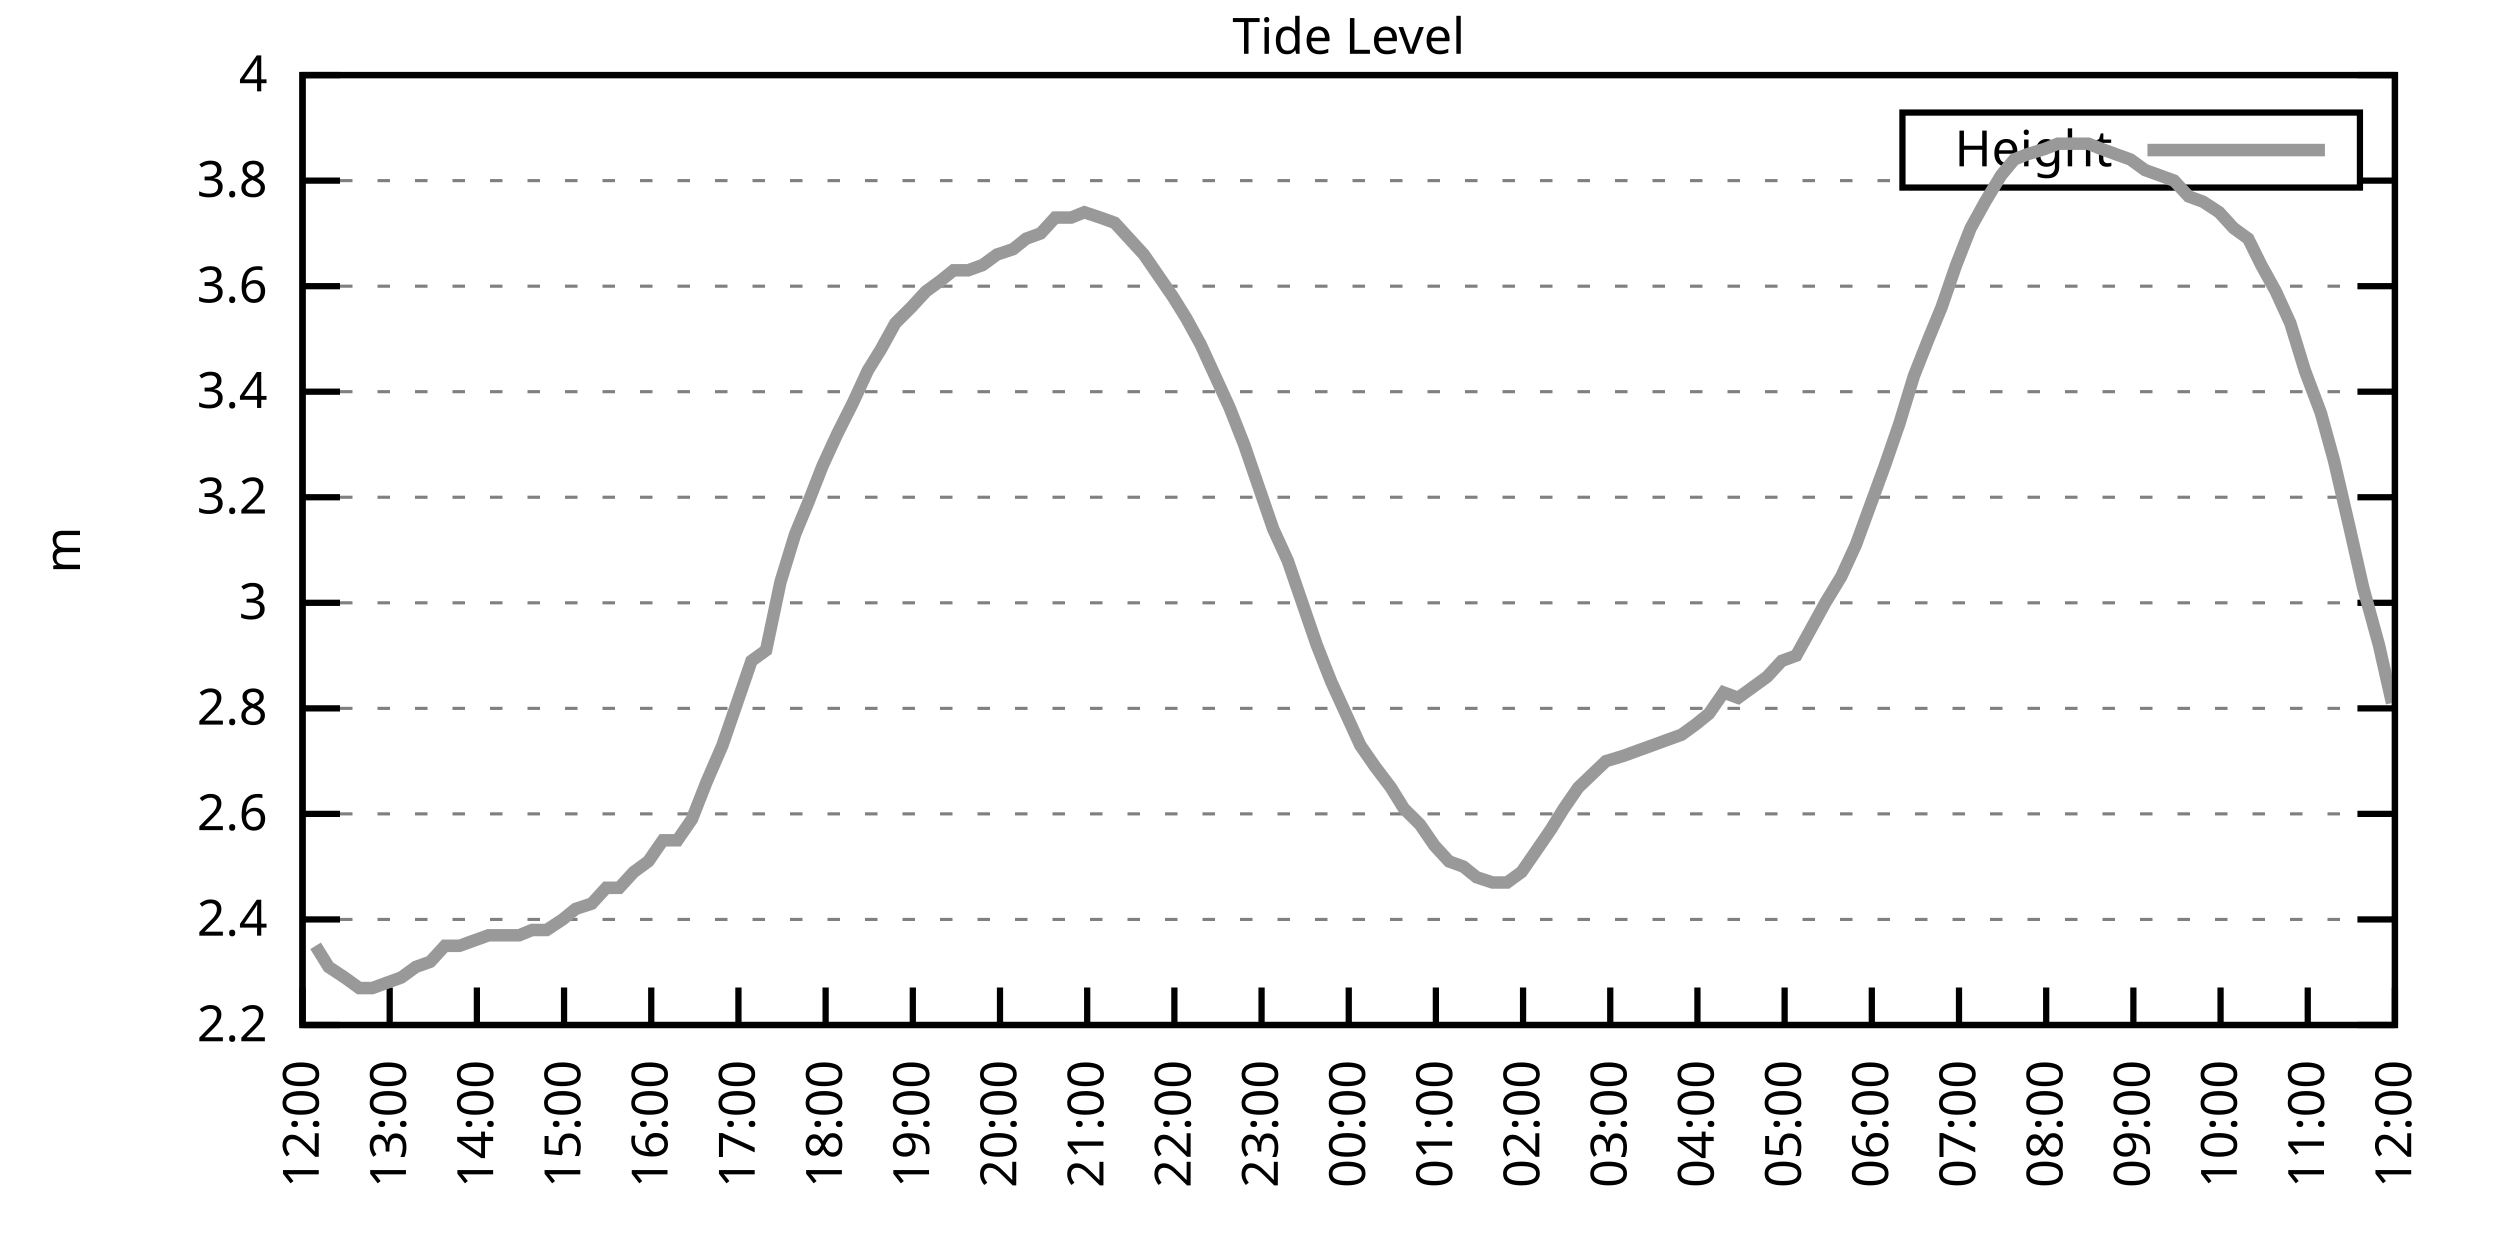
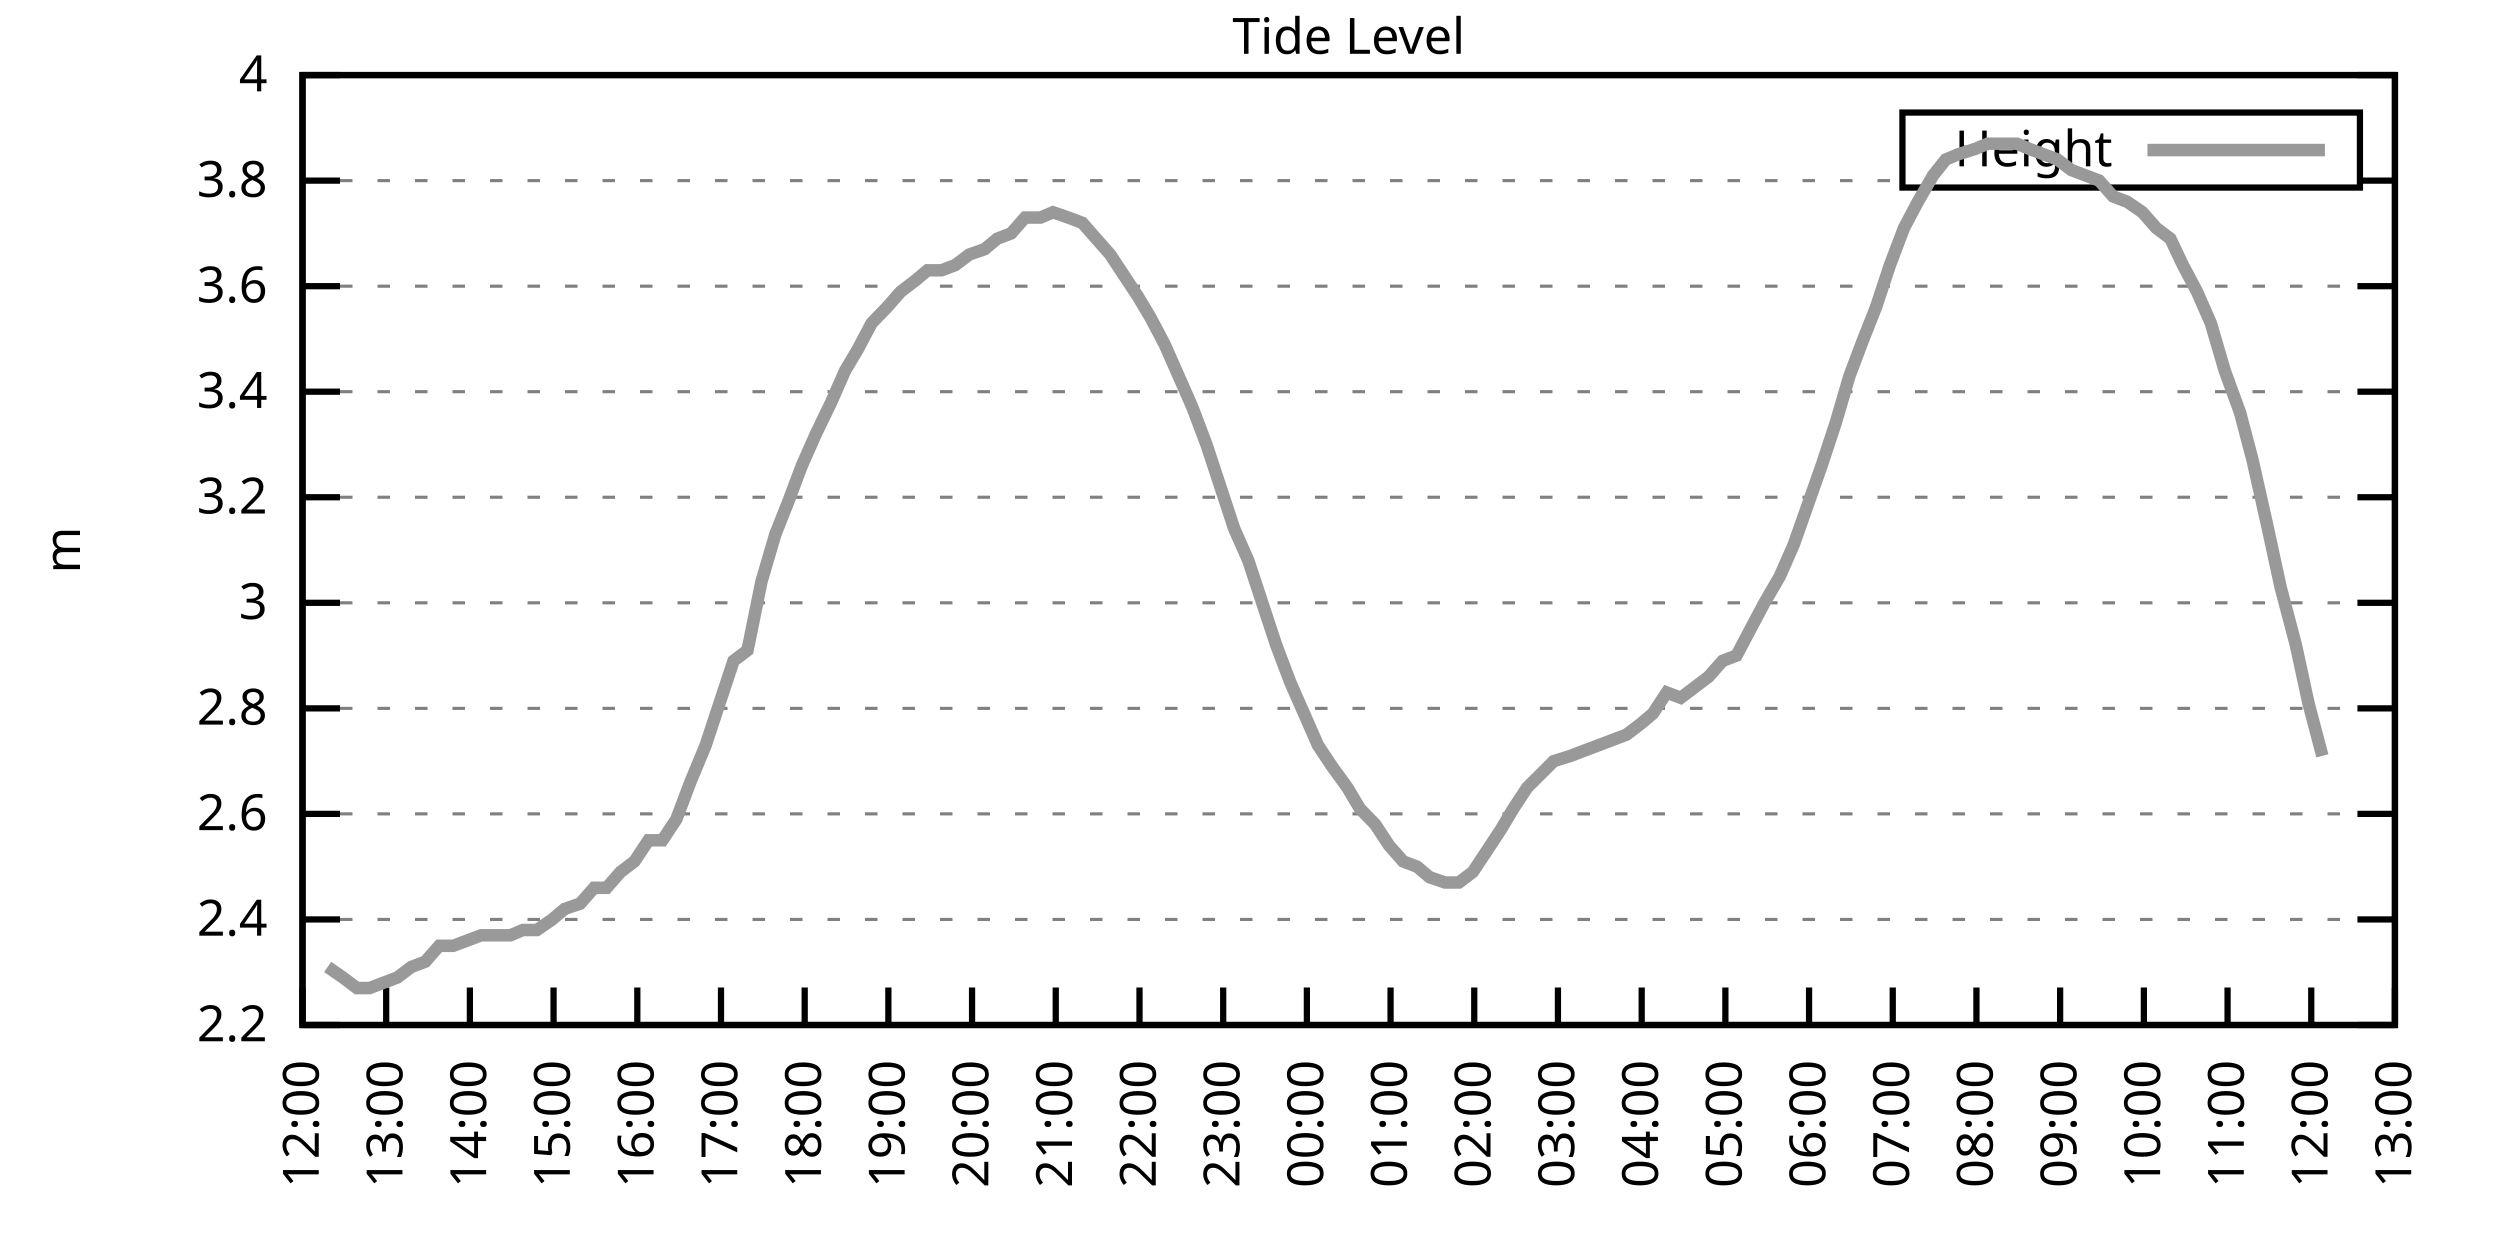
<svg xmlns="http://www.w3.org/2000/svg" xmlns:xlink="http://www.w3.org/1999/xlink" width="400" height="200" viewBox="0 0 400 200">
  <g id="gnuplot_canvas">
    <rect x="0" y="0" width="400" height="200" fill="none" />
    <defs>
      <circle id="gpDot" r="0.5" stroke-width="0.5" stroke="currentColor" />
      <path id="gpPt0" stroke-width="0.333" stroke="currentColor" d="M-1,0 h2 M0,-1 v2" />
      <path id="gpPt1" stroke-width="0.333" stroke="currentColor" d="M-1,-1 L1,1 M1,-1 L-1,1" />
      <path id="gpPt2" stroke-width="0.333" stroke="currentColor" d="M-1,0 L1,0 M0,-1 L0,1 M-1,-1 L1,1 M-1,1 L1,-1" />
      <rect id="gpPt3" stroke-width="0.333" stroke="currentColor" x="-1" y="-1" width="2" height="2" />
      <rect id="gpPt4" stroke-width="0.333" stroke="currentColor" fill="currentColor" x="-1" y="-1" width="2" height="2" />
      <circle id="gpPt5" stroke-width="0.333" stroke="currentColor" cx="0" cy="0" r="1" />
      <use xlink:href="#gpPt5" id="gpPt6" fill="currentColor" stroke="none" />
      <path id="gpPt7" stroke-width="0.333" stroke="currentColor" d="M0,-1.33 L-1.33,0.67 L1.33,0.67 z" />
      <use xlink:href="#gpPt7" id="gpPt8" fill="currentColor" stroke="none" />
      <use xlink:href="#gpPt7" id="gpPt9" stroke="currentColor" transform="rotate(180)" />
      <use xlink:href="#gpPt9" id="gpPt10" fill="currentColor" stroke="none" />
      <use xlink:href="#gpPt3" id="gpPt11" stroke="currentColor" transform="rotate(45)" />
      <use xlink:href="#gpPt11" id="gpPt12" fill="currentColor" stroke="none" />
      <path id="gpPt13" stroke-width="0.333" stroke="currentColor" d="M0,1.330 L1.265,0.411 L0.782,-1.067 L-0.782,-1.076 L-1.265,0.411 z" />
      <use xlink:href="#gpPt13" id="gpPt14" fill="currentColor" stroke="none" />
      <filter id="textbox" filterUnits="objectBoundingBox" x="0" y="0" height="1" width="1">
        <feFlood flood-color="white" flood-opacity="1" result="bgnd" />
        <feComposite in="SourceGraphic" in2="bgnd" operator="atop" />
      </filter>
      <filter id="greybox" filterUnits="objectBoundingBox" x="0" y="0" height="1" width="1">
        <feFlood flood-color="lightgrey" flood-opacity="1" result="grey" />
        <feComposite in="SourceGraphic" in2="grey" operator="atop" />
      </filter>
    </defs>
    <g fill="none" color="white" stroke="currentColor" stroke-width="1.00" stroke-linecap="butt" stroke-linejoin="miter">
</g>
    <g fill="none" color="black" stroke="currentColor" stroke-width="1.00" stroke-linecap="butt" stroke-linejoin="miter">
      <g stroke="none" shape-rendering="crispEdges">
        <polygon fill="rgb(255, 255, 255)" points="48.40,164.00 383.18,164.00 383.18,12.02 48.40,12.02 " />
      </g>
    </g>
    <g fill="none" color="black" stroke="currentColor" stroke-width="1.00" stroke-linecap="butt" stroke-linejoin="miter">
</g>
    <g fill="none" color="black" stroke="black" stroke-width="0.50" stroke-linecap="butt" stroke-linejoin="miter">
</g>
    <g fill="none" color="gray" stroke="currentColor" stroke-width="0.50" stroke-linecap="butt" stroke-linejoin="miter">
      <path stroke="gray" stroke-dasharray="2,4" class="gridline" d="M48.40,164.00 L383.19,164.00  " />
    </g>
    <g fill="none" color="gray" stroke="gray" stroke-width="1.00" stroke-linecap="butt" stroke-linejoin="miter">
</g>
    <g fill="none" color="black" stroke="currentColor" stroke-width="1.00" stroke-linecap="butt" stroke-linejoin="miter">
      <path stroke="black" d="M48.40,164.00 L54.40,164.00 M383.19,164.00 L377.19,164.00  " />
      <g transform="translate(42.80,166.60)" stroke="none" fill="black" font-family="Sans" font-size="8.00" text-anchor="end">
        <text>
          <tspan font-family="Sans"> 2.2</tspan>
        </text>
      </g>
    </g>
    <g fill="none" color="black" stroke="currentColor" stroke-width="1.00" stroke-linecap="butt" stroke-linejoin="miter">
</g>
    <g fill="none" color="black" stroke="black" stroke-width="0.50" stroke-linecap="butt" stroke-linejoin="miter">
</g>
    <g fill="none" color="gray" stroke="currentColor" stroke-width="0.50" stroke-linecap="butt" stroke-linejoin="miter">
      <path stroke="gray" stroke-dasharray="2,4" class="gridline" d="M48.40,147.11 L383.19,147.11  " />
    </g>
    <g fill="none" color="gray" stroke="gray" stroke-width="1.00" stroke-linecap="butt" stroke-linejoin="miter">
</g>
    <g fill="none" color="black" stroke="currentColor" stroke-width="1.00" stroke-linecap="butt" stroke-linejoin="miter">
      <path stroke="black" d="M48.40,147.11 L54.40,147.11 M383.19,147.11 L377.19,147.11  " />
      <g transform="translate(42.80,149.71)" stroke="none" fill="black" font-family="Sans" font-size="8.00" text-anchor="end">
        <text>
          <tspan font-family="Sans"> 2.4</tspan>
        </text>
      </g>
    </g>
    <g fill="none" color="black" stroke="currentColor" stroke-width="1.00" stroke-linecap="butt" stroke-linejoin="miter">
</g>
    <g fill="none" color="black" stroke="black" stroke-width="0.50" stroke-linecap="butt" stroke-linejoin="miter">
</g>
    <g fill="none" color="gray" stroke="currentColor" stroke-width="0.50" stroke-linecap="butt" stroke-linejoin="miter">
      <path stroke="gray" stroke-dasharray="2,4" class="gridline" d="M48.40,130.22 L383.19,130.22  " />
    </g>
    <g fill="none" color="gray" stroke="gray" stroke-width="1.00" stroke-linecap="butt" stroke-linejoin="miter">
</g>
    <g fill="none" color="black" stroke="currentColor" stroke-width="1.00" stroke-linecap="butt" stroke-linejoin="miter">
      <path stroke="black" d="M48.40,130.22 L54.40,130.22 M383.19,130.22 L377.19,130.22  " />
      <g transform="translate(42.80,132.82)" stroke="none" fill="black" font-family="Sans" font-size="8.00" text-anchor="end">
        <text>
          <tspan font-family="Sans"> 2.6</tspan>
        </text>
      </g>
    </g>
    <g fill="none" color="black" stroke="currentColor" stroke-width="1.00" stroke-linecap="butt" stroke-linejoin="miter">
</g>
    <g fill="none" color="black" stroke="black" stroke-width="0.50" stroke-linecap="butt" stroke-linejoin="miter">
</g>
    <g fill="none" color="gray" stroke="currentColor" stroke-width="0.50" stroke-linecap="butt" stroke-linejoin="miter">
      <path stroke="gray" stroke-dasharray="2,4" class="gridline" d="M48.40,113.34 L383.19,113.34  " />
    </g>
    <g fill="none" color="gray" stroke="gray" stroke-width="1.00" stroke-linecap="butt" stroke-linejoin="miter">
</g>
    <g fill="none" color="black" stroke="currentColor" stroke-width="1.00" stroke-linecap="butt" stroke-linejoin="miter">
      <path stroke="black" d="M48.40,113.34 L54.40,113.34 M383.19,113.34 L377.19,113.34  " />
      <g transform="translate(42.80,115.94)" stroke="none" fill="black" font-family="Sans" font-size="8.00" text-anchor="end">
        <text>
          <tspan font-family="Sans"> 2.8</tspan>
        </text>
      </g>
    </g>
    <g fill="none" color="black" stroke="currentColor" stroke-width="1.00" stroke-linecap="butt" stroke-linejoin="miter">
</g>
    <g fill="none" color="black" stroke="black" stroke-width="0.50" stroke-linecap="butt" stroke-linejoin="miter">
</g>
    <g fill="none" color="gray" stroke="currentColor" stroke-width="0.50" stroke-linecap="butt" stroke-linejoin="miter">
      <path stroke="gray" stroke-dasharray="2,4" class="gridline" d="M48.40,96.45 L383.19,96.45  " />
    </g>
    <g fill="none" color="gray" stroke="gray" stroke-width="1.00" stroke-linecap="butt" stroke-linejoin="miter">
</g>
    <g fill="none" color="black" stroke="currentColor" stroke-width="1.00" stroke-linecap="butt" stroke-linejoin="miter">
      <path stroke="black" d="M48.40,96.45 L54.40,96.45 M383.19,96.45 L377.19,96.45  " />
      <g transform="translate(42.80,99.05)" stroke="none" fill="black" font-family="Sans" font-size="8.00" text-anchor="end">
        <text>
          <tspan font-family="Sans"> 3</tspan>
        </text>
      </g>
    </g>
    <g fill="none" color="black" stroke="currentColor" stroke-width="1.00" stroke-linecap="butt" stroke-linejoin="miter">
</g>
    <g fill="none" color="black" stroke="black" stroke-width="0.50" stroke-linecap="butt" stroke-linejoin="miter">
</g>
    <g fill="none" color="gray" stroke="currentColor" stroke-width="0.50" stroke-linecap="butt" stroke-linejoin="miter">
      <path stroke="gray" stroke-dasharray="2,4" class="gridline" d="M48.40,79.56 L383.19,79.56  " />
    </g>
    <g fill="none" color="gray" stroke="gray" stroke-width="1.00" stroke-linecap="butt" stroke-linejoin="miter">
</g>
    <g fill="none" color="black" stroke="currentColor" stroke-width="1.00" stroke-linecap="butt" stroke-linejoin="miter">
      <path stroke="black" d="M48.40,79.56 L54.40,79.56 M383.19,79.56 L377.19,79.56  " />
      <g transform="translate(42.80,82.16)" stroke="none" fill="black" font-family="Sans" font-size="8.00" text-anchor="end">
        <text>
          <tspan font-family="Sans"> 3.2</tspan>
        </text>
      </g>
    </g>
    <g fill="none" color="black" stroke="currentColor" stroke-width="1.00" stroke-linecap="butt" stroke-linejoin="miter">
</g>
    <g fill="none" color="black" stroke="black" stroke-width="0.50" stroke-linecap="butt" stroke-linejoin="miter">
</g>
    <g fill="none" color="gray" stroke="currentColor" stroke-width="0.50" stroke-linecap="butt" stroke-linejoin="miter">
      <path stroke="gray" stroke-dasharray="2,4" class="gridline" d="M48.40,62.67 L383.19,62.67  " />
    </g>
    <g fill="none" color="gray" stroke="gray" stroke-width="1.00" stroke-linecap="butt" stroke-linejoin="miter">
</g>
    <g fill="none" color="black" stroke="currentColor" stroke-width="1.00" stroke-linecap="butt" stroke-linejoin="miter">
      <path stroke="black" d="M48.40,62.67 L54.40,62.67 M383.19,62.67 L377.19,62.67  " />
      <g transform="translate(42.80,65.27)" stroke="none" fill="black" font-family="Sans" font-size="8.00" text-anchor="end">
        <text>
          <tspan font-family="Sans"> 3.4</tspan>
        </text>
      </g>
    </g>
    <g fill="none" color="black" stroke="currentColor" stroke-width="1.00" stroke-linecap="butt" stroke-linejoin="miter">
</g>
    <g fill="none" color="black" stroke="black" stroke-width="0.50" stroke-linecap="butt" stroke-linejoin="miter">
</g>
    <g fill="none" color="gray" stroke="currentColor" stroke-width="0.50" stroke-linecap="butt" stroke-linejoin="miter">
      <path stroke="gray" stroke-dasharray="2,4" class="gridline" d="M48.40,45.79 L383.19,45.79  " />
    </g>
    <g fill="none" color="gray" stroke="gray" stroke-width="1.00" stroke-linecap="butt" stroke-linejoin="miter">
</g>
    <g fill="none" color="black" stroke="currentColor" stroke-width="1.00" stroke-linecap="butt" stroke-linejoin="miter">
      <path stroke="black" d="M48.40,45.79 L54.40,45.79 M383.19,45.79 L377.19,45.79  " />
      <g transform="translate(42.80,48.39)" stroke="none" fill="black" font-family="Sans" font-size="8.00" text-anchor="end">
        <text>
          <tspan font-family="Sans"> 3.6</tspan>
        </text>
      </g>
    </g>
    <g fill="none" color="black" stroke="currentColor" stroke-width="1.00" stroke-linecap="butt" stroke-linejoin="miter">
</g>
    <g fill="none" color="black" stroke="black" stroke-width="0.50" stroke-linecap="butt" stroke-linejoin="miter">
</g>
    <g fill="none" color="gray" stroke="currentColor" stroke-width="0.50" stroke-linecap="butt" stroke-linejoin="miter">
      <path stroke="gray" stroke-dasharray="2,4" class="gridline" d="M48.40,28.90 L304.39,28.90 M377.59,28.90 L383.19,28.90  " />
    </g>
    <g fill="none" color="gray" stroke="gray" stroke-width="1.00" stroke-linecap="butt" stroke-linejoin="miter">
</g>
    <g fill="none" color="black" stroke="currentColor" stroke-width="1.00" stroke-linecap="butt" stroke-linejoin="miter">
      <path stroke="black" d="M48.40,28.90 L54.40,28.90 M383.19,28.90 L377.19,28.90  " />
      <g transform="translate(42.80,31.50)" stroke="none" fill="black" font-family="Sans" font-size="8.00" text-anchor="end">
        <text>
          <tspan font-family="Sans"> 3.8</tspan>
        </text>
      </g>
    </g>
    <g fill="none" color="black" stroke="currentColor" stroke-width="1.00" stroke-linecap="butt" stroke-linejoin="miter">
</g>
    <g fill="none" color="black" stroke="black" stroke-width="0.50" stroke-linecap="butt" stroke-linejoin="miter">
</g>
    <g fill="none" color="gray" stroke="currentColor" stroke-width="0.50" stroke-linecap="butt" stroke-linejoin="miter">
      <path stroke="gray" stroke-dasharray="2,4" class="gridline" d="M48.40,12.01 L383.19,12.01  " />
    </g>
    <g fill="none" color="gray" stroke="gray" stroke-width="1.00" stroke-linecap="butt" stroke-linejoin="miter">
</g>
    <g fill="none" color="black" stroke="currentColor" stroke-width="1.00" stroke-linecap="butt" stroke-linejoin="miter">
      <path stroke="black" d="M48.40,12.01 L54.40,12.01 M383.19,12.01 L377.19,12.01  " />
      <g transform="translate(42.80,14.61)" stroke="none" fill="black" font-family="Sans" font-size="8.00" text-anchor="end">
        <text>
          <tspan font-family="Sans"> 4</tspan>
        </text>
      </g>
    </g>
    <g fill="none" color="black" stroke="currentColor" stroke-width="1.00" stroke-linecap="butt" stroke-linejoin="miter">
      <path stroke="black" d="M48.40,164.00 L48.40,158.00  " />
      <g transform="translate(51.00,169.60) rotate(270.00)" stroke="none" fill="black" font-family="Sans" font-size="8.00" text-anchor="end">
        <text>
          <tspan font-family="Sans">12:00</tspan>
        </text>
      </g>
    </g>
    <g fill="none" color="black" stroke="currentColor" stroke-width="1.00" stroke-linecap="butt" stroke-linejoin="miter">
-       <path stroke="black" d="M62.35,164.00 L62.35,158.00  " />
-       <g transform="translate(64.95,169.60) rotate(270.00)" stroke="none" fill="black" font-family="Sans" font-size="8.00" text-anchor="end">
+       <path stroke="black" d="M61.79,164.00 L61.79,158.00  " />
+       <g transform="translate(64.39,169.60) rotate(270.00)" stroke="none" fill="black" font-family="Sans" font-size="8.00" text-anchor="end">
        <text>
          <tspan font-family="Sans">13:00</tspan>
        </text>
      </g>
    </g>
    <g fill="none" color="black" stroke="currentColor" stroke-width="1.00" stroke-linecap="butt" stroke-linejoin="miter">
-       <path stroke="black" d="M76.30,164.00 L76.30,158.00  " />
-       <g transform="translate(78.90,169.60) rotate(270.00)" stroke="none" fill="black" font-family="Sans" font-size="8.00" text-anchor="end">
+       <path stroke="black" d="M75.18,164.00 L75.18,158.00  " />
+       <g transform="translate(77.78,169.60) rotate(270.00)" stroke="none" fill="black" font-family="Sans" font-size="8.00" text-anchor="end">
        <text>
          <tspan font-family="Sans">14:00</tspan>
        </text>
      </g>
    </g>
    <g fill="none" color="black" stroke="currentColor" stroke-width="1.00" stroke-linecap="butt" stroke-linejoin="miter">
-       <path stroke="black" d="M90.25,164.00 L90.25,158.00  " />
-       <g transform="translate(92.85,169.60) rotate(270.00)" stroke="none" fill="black" font-family="Sans" font-size="8.00" text-anchor="end">
+       <path stroke="black" d="M88.57,164.00 L88.57,158.00  " />
+       <g transform="translate(91.17,169.60) rotate(270.00)" stroke="none" fill="black" font-family="Sans" font-size="8.00" text-anchor="end">
        <text>
          <tspan font-family="Sans">15:00</tspan>
        </text>
      </g>
    </g>
    <g fill="none" color="black" stroke="currentColor" stroke-width="1.00" stroke-linecap="butt" stroke-linejoin="miter">
-       <path stroke="black" d="M104.20,164.00 L104.20,158.00  " />
-       <g transform="translate(106.80,169.60) rotate(270.00)" stroke="none" fill="black" font-family="Sans" font-size="8.00" text-anchor="end">
+       <path stroke="black" d="M101.97,164.00 L101.97,158.00  " />
+       <g transform="translate(104.57,169.60) rotate(270.00)" stroke="none" fill="black" font-family="Sans" font-size="8.00" text-anchor="end">
        <text>
          <tspan font-family="Sans">16:00</tspan>
        </text>
      </g>
    </g>
    <g fill="none" color="black" stroke="currentColor" stroke-width="1.00" stroke-linecap="butt" stroke-linejoin="miter">
-       <path stroke="black" d="M118.15,164.00 L118.15,158.00  " />
-       <g transform="translate(120.75,169.60) rotate(270.00)" stroke="none" fill="black" font-family="Sans" font-size="8.00" text-anchor="end">
+       <path stroke="black" d="M115.36,164.00 L115.36,158.00  " />
+       <g transform="translate(117.96,169.60) rotate(270.00)" stroke="none" fill="black" font-family="Sans" font-size="8.00" text-anchor="end">
        <text>
          <tspan font-family="Sans">17:00</tspan>
        </text>
      </g>
    </g>
    <g fill="none" color="black" stroke="currentColor" stroke-width="1.00" stroke-linecap="butt" stroke-linejoin="miter">
-       <path stroke="black" d="M132.10,164.00 L132.10,158.00  " />
-       <g transform="translate(134.70,169.60) rotate(270.00)" stroke="none" fill="black" font-family="Sans" font-size="8.00" text-anchor="end">
+       <path stroke="black" d="M128.75,164.00 L128.75,158.00  " />
+       <g transform="translate(131.35,169.60) rotate(270.00)" stroke="none" fill="black" font-family="Sans" font-size="8.00" text-anchor="end">
        <text>
          <tspan font-family="Sans">18:00</tspan>
        </text>
      </g>
    </g>
    <g fill="none" color="black" stroke="currentColor" stroke-width="1.00" stroke-linecap="butt" stroke-linejoin="miter">
-       <path stroke="black" d="M146.05,164.00 L146.05,158.00  " />
-       <g transform="translate(148.65,169.60) rotate(270.00)" stroke="none" fill="black" font-family="Sans" font-size="8.00" text-anchor="end">
+       <path stroke="black" d="M142.14,164.00 L142.14,158.00  " />
+       <g transform="translate(144.74,169.60) rotate(270.00)" stroke="none" fill="black" font-family="Sans" font-size="8.00" text-anchor="end">
        <text>
          <tspan font-family="Sans">19:00</tspan>
        </text>
      </g>
    </g>
    <g fill="none" color="black" stroke="currentColor" stroke-width="1.00" stroke-linecap="butt" stroke-linejoin="miter">
-       <path stroke="black" d="M160.00,164.00 L160.00,158.00  " />
-       <g transform="translate(162.60,169.60) rotate(270.00)" stroke="none" fill="black" font-family="Sans" font-size="8.00" text-anchor="end">
+       <path stroke="black" d="M155.53,164.00 L155.53,158.00  " />
+       <g transform="translate(158.13,169.60) rotate(270.00)" stroke="none" fill="black" font-family="Sans" font-size="8.00" text-anchor="end">
        <text>
          <tspan font-family="Sans">20:00</tspan>
        </text>
      </g>
    </g>
    <g fill="none" color="black" stroke="currentColor" stroke-width="1.00" stroke-linecap="butt" stroke-linejoin="miter">
-       <path stroke="black" d="M173.95,164.00 L173.95,158.00  " />
-       <g transform="translate(176.55,169.60) rotate(270.00)" stroke="none" fill="black" font-family="Sans" font-size="8.00" text-anchor="end">
+       <path stroke="black" d="M168.92,164.00 L168.92,158.00  " />
+       <g transform="translate(171.52,169.60) rotate(270.00)" stroke="none" fill="black" font-family="Sans" font-size="8.00" text-anchor="end">
        <text>
          <tspan font-family="Sans">21:00</tspan>
        </text>
      </g>
    </g>
    <g fill="none" color="black" stroke="currentColor" stroke-width="1.00" stroke-linecap="butt" stroke-linejoin="miter">
-       <path stroke="black" d="M187.90,164.00 L187.90,158.00  " />
-       <g transform="translate(190.50,169.60) rotate(270.00)" stroke="none" fill="black" font-family="Sans" font-size="8.00" text-anchor="end">
+       <path stroke="black" d="M182.32,164.00 L182.32,158.00  " />
+       <g transform="translate(184.92,169.60) rotate(270.00)" stroke="none" fill="black" font-family="Sans" font-size="8.00" text-anchor="end">
        <text>
          <tspan font-family="Sans">22:00</tspan>
        </text>
      </g>
    </g>
    <g fill="none" color="black" stroke="currentColor" stroke-width="1.00" stroke-linecap="butt" stroke-linejoin="miter">
-       <path stroke="black" d="M201.85,164.00 L201.85,158.00  " />
-       <g transform="translate(204.45,169.60) rotate(270.00)" stroke="none" fill="black" font-family="Sans" font-size="8.00" text-anchor="end">
+       <path stroke="black" d="M195.71,164.00 L195.71,158.00  " />
+       <g transform="translate(198.31,169.60) rotate(270.00)" stroke="none" fill="black" font-family="Sans" font-size="8.00" text-anchor="end">
        <text>
          <tspan font-family="Sans">23:00</tspan>
        </text>
      </g>
    </g>
    <g fill="none" color="black" stroke="currentColor" stroke-width="1.00" stroke-linecap="butt" stroke-linejoin="miter">
-       <path stroke="black" d="M215.80,164.00 L215.80,158.00  " />
-       <g transform="translate(218.40,169.60) rotate(270.00)" stroke="none" fill="black" font-family="Sans" font-size="8.00" text-anchor="end">
+       <path stroke="black" d="M209.10,164.00 L209.10,158.00  " />
+       <g transform="translate(211.70,169.60) rotate(270.00)" stroke="none" fill="black" font-family="Sans" font-size="8.00" text-anchor="end">
        <text>
          <tspan font-family="Sans">00:00</tspan>
        </text>
      </g>
    </g>
    <g fill="none" color="black" stroke="currentColor" stroke-width="1.00" stroke-linecap="butt" stroke-linejoin="miter">
-       <path stroke="black" d="M229.74,164.00 L229.74,158.00  " />
-       <g transform="translate(232.34,169.60) rotate(270.00)" stroke="none" fill="black" font-family="Sans" font-size="8.00" text-anchor="end">
+       <path stroke="black" d="M222.49,164.00 L222.49,158.00  " />
+       <g transform="translate(225.09,169.60) rotate(270.00)" stroke="none" fill="black" font-family="Sans" font-size="8.00" text-anchor="end">
        <text>
          <tspan font-family="Sans">01:00</tspan>
        </text>
      </g>
    </g>
    <g fill="none" color="black" stroke="currentColor" stroke-width="1.00" stroke-linecap="butt" stroke-linejoin="miter">
-       <path stroke="black" d="M243.69,164.00 L243.69,158.00  " />
-       <g transform="translate(246.29,169.60) rotate(270.00)" stroke="none" fill="black" font-family="Sans" font-size="8.00" text-anchor="end">
+       <path stroke="black" d="M235.88,164.00 L235.88,158.00  " />
+       <g transform="translate(238.48,169.60) rotate(270.00)" stroke="none" fill="black" font-family="Sans" font-size="8.00" text-anchor="end">
        <text>
          <tspan font-family="Sans">02:00</tspan>
        </text>
      </g>
    </g>
    <g fill="none" color="black" stroke="currentColor" stroke-width="1.00" stroke-linecap="butt" stroke-linejoin="miter">
-       <path stroke="black" d="M257.64,164.00 L257.64,158.00  " />
-       <g transform="translate(260.24,169.60) rotate(270.00)" stroke="none" fill="black" font-family="Sans" font-size="8.00" text-anchor="end">
+       <path stroke="black" d="M249.27,164.00 L249.27,158.00  " />
+       <g transform="translate(251.87,169.60) rotate(270.00)" stroke="none" fill="black" font-family="Sans" font-size="8.00" text-anchor="end">
        <text>
          <tspan font-family="Sans">03:00</tspan>
        </text>
      </g>
    </g>
    <g fill="none" color="black" stroke="currentColor" stroke-width="1.00" stroke-linecap="butt" stroke-linejoin="miter">
-       <path stroke="black" d="M271.59,164.00 L271.59,158.00  " />
-       <g transform="translate(274.19,169.60) rotate(270.00)" stroke="none" fill="black" font-family="Sans" font-size="8.00" text-anchor="end">
+       <path stroke="black" d="M262.67,164.00 L262.67,158.00  " />
+       <g transform="translate(265.27,169.60) rotate(270.00)" stroke="none" fill="black" font-family="Sans" font-size="8.00" text-anchor="end">
        <text>
          <tspan font-family="Sans">04:00</tspan>
        </text>
      </g>
    </g>
    <g fill="none" color="black" stroke="currentColor" stroke-width="1.00" stroke-linecap="butt" stroke-linejoin="miter">
-       <path stroke="black" d="M285.54,164.00 L285.54,158.00  " />
-       <g transform="translate(288.14,169.60) rotate(270.00)" stroke="none" fill="black" font-family="Sans" font-size="8.00" text-anchor="end">
+       <path stroke="black" d="M276.06,164.00 L276.06,158.00  " />
+       <g transform="translate(278.66,169.60) rotate(270.00)" stroke="none" fill="black" font-family="Sans" font-size="8.00" text-anchor="end">
        <text>
          <tspan font-family="Sans">05:00</tspan>
        </text>
      </g>
    </g>
    <g fill="none" color="black" stroke="currentColor" stroke-width="1.00" stroke-linecap="butt" stroke-linejoin="miter">
-       <path stroke="black" d="M299.49,164.00 L299.49,158.00  " />
-       <g transform="translate(302.09,169.60) rotate(270.00)" stroke="none" fill="black" font-family="Sans" font-size="8.00" text-anchor="end">
+       <path stroke="black" d="M289.45,164.00 L289.45,158.00  " />
+       <g transform="translate(292.05,169.60) rotate(270.00)" stroke="none" fill="black" font-family="Sans" font-size="8.00" text-anchor="end">
        <text>
          <tspan font-family="Sans">06:00</tspan>
        </text>
      </g>
    </g>
    <g fill="none" color="black" stroke="currentColor" stroke-width="1.00" stroke-linecap="butt" stroke-linejoin="miter">
-       <path stroke="black" d="M313.44,164.00 L313.44,158.00  " />
-       <g transform="translate(316.04,169.60) rotate(270.00)" stroke="none" fill="black" font-family="Sans" font-size="8.00" text-anchor="end">
+       <path stroke="black" d="M302.84,164.00 L302.84,158.00  " />
+       <g transform="translate(305.44,169.60) rotate(270.00)" stroke="none" fill="black" font-family="Sans" font-size="8.00" text-anchor="end">
        <text>
          <tspan font-family="Sans">07:00</tspan>
        </text>
      </g>
    </g>
    <g fill="none" color="black" stroke="currentColor" stroke-width="1.00" stroke-linecap="butt" stroke-linejoin="miter">
-       <path stroke="black" d="M327.39,164.00 L327.39,158.00  " />
-       <g transform="translate(329.99,169.60) rotate(270.00)" stroke="none" fill="black" font-family="Sans" font-size="8.00" text-anchor="end">
+       <path stroke="black" d="M316.23,164.00 L316.23,158.00  " />
+       <g transform="translate(318.83,169.60) rotate(270.00)" stroke="none" fill="black" font-family="Sans" font-size="8.00" text-anchor="end">
        <text>
          <tspan font-family="Sans">08:00</tspan>
        </text>
      </g>
    </g>
    <g fill="none" color="black" stroke="currentColor" stroke-width="1.00" stroke-linecap="butt" stroke-linejoin="miter">
-       <path stroke="black" d="M341.34,164.00 L341.34,158.00  " />
-       <g transform="translate(343.94,169.60) rotate(270.00)" stroke="none" fill="black" font-family="Sans" font-size="8.00" text-anchor="end">
+       <path stroke="black" d="M329.62,164.00 L329.62,158.00  " />
+       <g transform="translate(332.22,169.60) rotate(270.00)" stroke="none" fill="black" font-family="Sans" font-size="8.00" text-anchor="end">
        <text>
          <tspan font-family="Sans">09:00</tspan>
        </text>
      </g>
    </g>
    <g fill="none" color="black" stroke="currentColor" stroke-width="1.00" stroke-linecap="butt" stroke-linejoin="miter">
-       <path stroke="black" d="M355.29,164.00 L355.29,158.00  " />
-       <g transform="translate(357.89,169.60) rotate(270.00)" stroke="none" fill="black" font-family="Sans" font-size="8.00" text-anchor="end">
+       <path stroke="black" d="M343.02,164.00 L343.02,158.00  " />
+       <g transform="translate(345.62,169.60) rotate(270.00)" stroke="none" fill="black" font-family="Sans" font-size="8.00" text-anchor="end">
        <text>
          <tspan font-family="Sans">10:00</tspan>
        </text>
      </g>
    </g>
    <g fill="none" color="black" stroke="currentColor" stroke-width="1.00" stroke-linecap="butt" stroke-linejoin="miter">
-       <path stroke="black" d="M369.24,164.00 L369.24,158.00  " />
-       <g transform="translate(371.84,169.60) rotate(270.00)" stroke="none" fill="black" font-family="Sans" font-size="8.00" text-anchor="end">
+       <path stroke="black" d="M356.41,164.00 L356.41,158.00  " />
+       <g transform="translate(359.01,169.60) rotate(270.00)" stroke="none" fill="black" font-family="Sans" font-size="8.00" text-anchor="end">
        <text>
          <tspan font-family="Sans">11:00</tspan>
+         </text>
+       </g>
+     </g>
+     <g fill="none" color="black" stroke="currentColor" stroke-width="1.00" stroke-linecap="butt" stroke-linejoin="miter">
+       <path stroke="black" d="M369.80,164.00 L369.80,158.00  " />
+       <g transform="translate(372.40,169.60) rotate(270.00)" stroke="none" fill="black" font-family="Sans" font-size="8.00" text-anchor="end">
+         <text>
+           <tspan font-family="Sans">12:00</tspan>
        </text>
      </g>
    </g>
    <g fill="none" color="black" stroke="currentColor" stroke-width="1.00" stroke-linecap="butt" stroke-linejoin="miter">
      <path stroke="black" d="M383.19,164.00 L383.19,158.00  " />
      <g transform="translate(385.79,169.60) rotate(270.00)" stroke="none" fill="black" font-family="Sans" font-size="8.00" text-anchor="end">
        <text>
-           <tspan font-family="Sans">12:00</tspan>
+           <tspan font-family="Sans">13:00</tspan>
        </text>
      </g>
    </g>
    <g fill="none" color="black" stroke="currentColor" stroke-width="1.00" stroke-linecap="butt" stroke-linejoin="miter">
</g>
    <g fill="none" color="black" stroke="currentColor" stroke-width="1.00" stroke-linecap="butt" stroke-linejoin="miter">
      <path stroke="black" d="M48.40,12.01 L48.40,164.00 L383.19,164.00 L383.19,12.01 L48.40,12.01 Z  " />
    </g>
    <g fill="none" color="black" stroke="currentColor" stroke-width="1.00" stroke-linecap="butt" stroke-linejoin="miter">
</g>
    <g fill="none" color="black" stroke="currentColor" stroke-width="1.00" stroke-linecap="butt" stroke-linejoin="miter">
      <path stroke="black" d="M304.39,30.01 L304.39,18.01 L377.59,18.01 L377.59,30.01 L304.39,30.01 Z  " />
    </g>
    <g id="Tide_level_plot_1">
      <g fill="none" color="white" stroke="black" stroke-width="2.00" stroke-linecap="butt" stroke-linejoin="miter">
</g>
      <g fill="none" color="black" stroke="currentColor" stroke-width="2.00" stroke-linecap="butt" stroke-linejoin="miter">
        <g transform="translate(337.99,26.61)" stroke="none" fill="black" font-family="Sans" font-size="8.00" text-anchor="end">
          <text>
            <tspan font-family="Sans">Height</tspan>
          </text>
        </g>
      </g>
      <g fill="none" color="black" stroke="currentColor" stroke-width="2.00" stroke-linecap="butt" stroke-linejoin="miter">
-         <path stroke="rgb(153, 153, 153)" d="M343.59,24.01 L371.99,24.01 M50.49,151.33 L52.58,154.71 L55.14,156.40 L57.47,158.09 L59.56,158.09 L61.88,157.24   L64.21,156.40 L66.53,154.71 L68.86,153.87 L71.18,151.33 L73.51,151.33 L75.83,150.49 L78.16,149.65 L80.72,149.65   L83.04,149.65 L85.13,148.80 L87.46,148.80 L90.02,147.11 L92.11,145.42 L94.67,144.58 L96.99,142.05 L99.08,142.05   L101.41,139.51 L103.73,137.82 L106.06,134.45 L108.38,134.45 L110.71,131.07 L113.03,125.16 L115.59,119.25 L117.92,112.49   L120.24,105.74 L122.57,104.05 L124.89,93.07 L127.22,85.47 L129.31,80.41 L131.63,74.49 L133.96,69.43 L136.51,64.36   L138.84,59.30 L140.93,55.92 L143.26,51.70 L145.81,49.16 L148.14,46.63 L150.46,44.94 L152.56,43.25 L154.88,43.25   L157.21,42.41 L159.53,40.72 L162.09,39.87 L164.18,38.19 L166.51,37.34 L168.83,34.81 L171.39,34.81 L173.48,33.96   L176.04,34.81 L178.36,35.65 L180.69,38.19 L183.01,40.72 L185.34,44.10 L187.66,47.47 L189.76,50.85 L192.08,55.07   L194.41,60.14 L196.73,65.21 L199.06,71.12 L201.38,77.87 L203.71,84.63 L206.03,89.69 L208.36,96.45 L210.68,103.20   L213.01,109.11 L215.33,114.18 L217.65,119.25 L219.98,122.62 L222.54,126.00 L224.63,129.38 L227.19,131.91 L229.51,135.29   L231.84,137.82 L234.16,138.67 L236.25,140.36 L238.81,141.20 L241.14,141.20 L243.46,139.51 L245.79,136.14 L248.11,132.76   L250.20,129.38 L252.53,126.00 L256.95,121.78 L259.74,120.94 L262.06,120.09 L264.39,119.25 L266.71,118.40 L269.04,117.56   L271.36,115.87 L273.45,114.18 L275.78,110.80 L278.10,111.65 L280.43,109.96 L282.75,108.27 L285.08,105.74 L287.40,104.89   L289.73,100.67 L292.05,96.45 L294.61,92.23 L296.94,87.16 L301.58,74.49 L303.91,67.74 L306.23,60.14 L308.56,54.23   L310.65,49.16 L312.98,42.41 L315.30,36.50 L317.63,32.28 L320.18,28.05 L322.28,25.52 L324.37,24.68 L327.16,23.83   L329.25,22.99 L331.58,22.99 L334.13,22.99 L336.23,23.83 L338.55,24.68 L340.88,25.52 L343.20,27.21 L345.53,28.05   L347.85,28.90 L350.18,31.43 L352.50,32.28 L355.06,33.96 L357.38,36.50 L359.71,38.19 L361.80,42.41 L364.13,46.63   L366.45,51.70 L368.78,59.30 L371.33,66.05 L373.43,73.65 L375.98,84.63 L378.08,93.92 L380.63,103.20 L382.73,112.49    " />
+         <path stroke="rgb(153, 153, 153)" d="M343.59,24.01 L371.99,24.01 M52.42,154.71 L54.87,156.40 L57.10,158.09 L59.11,158.09 L61.35,157.24 L63.58,156.40   L65.81,154.71 L68.04,153.87 L70.27,151.33 L72.50,151.33 L74.74,150.49 L76.97,149.65 L79.42,149.65 L81.66,149.65   L83.66,148.80 L85.90,148.80 L88.35,147.11 L90.36,145.42 L92.82,144.58 L95.05,142.05 L97.06,142.05 L99.29,139.51   L101.52,137.82 L103.75,134.45 L105.98,134.45 L108.22,131.07 L110.45,125.16 L112.90,119.25 L115.13,112.49 L117.37,105.74   L119.60,104.05 L121.83,93.07 L124.06,85.47 L126.07,80.41 L128.30,74.49 L130.54,69.43 L132.99,64.36 L135.22,59.30   L137.23,55.92 L139.46,51.70 L141.92,49.16 L144.15,46.63 L146.38,44.94 L148.39,43.25 L150.62,43.25 L152.85,42.41   L155.09,40.72 L157.54,39.87 L159.55,38.19 L161.78,37.34 L164.01,34.81 L166.47,34.81 L168.48,33.96 L170.93,34.81   L173.17,35.65 L175.40,38.19 L177.63,40.72 L179.86,44.10 L182.09,47.47 L184.10,50.85 L186.33,55.07 L188.57,60.14   L190.80,65.21 L193.03,71.12 L195.26,77.87 L197.49,84.63 L199.73,89.69 L201.96,96.45 L204.19,103.20 L206.42,109.11   L208.65,114.18 L210.88,119.25 L213.12,122.62 L215.57,126.00 L217.58,129.38 L220.04,131.91 L222.27,135.29 L224.50,137.82   L226.73,138.67 L228.74,140.36 L231.20,141.20 L233.43,141.20 L235.66,139.51 L237.89,136.14 L240.12,132.76 L242.13,129.38   L244.36,126.00 L248.60,121.78 L251.28,120.94 L253.51,120.09 L255.75,119.25 L257.98,118.40 L260.21,117.56 L262.44,115.87   L264.45,114.18 L266.68,110.80 L268.92,111.65 L271.15,109.96 L273.38,108.27 L275.61,105.74 L277.84,104.89 L280.07,100.67   L282.31,96.45 L284.76,92.23 L286.99,87.16 L291.46,74.49 L293.69,67.74 L295.92,60.14 L298.15,54.23 L300.16,49.16   L302.39,42.41 L304.63,36.50 L306.86,32.28 L309.31,28.05 L311.32,25.52 L313.33,24.68 L316.01,23.83 L318.02,22.99   L320.25,22.99 L322.70,22.99 L324.71,23.83 L326.95,24.68 L329.18,25.52 L331.41,27.21 L333.64,28.05 L335.87,28.90   L338.10,31.43 L340.34,32.28 L342.79,33.96 L345.02,36.50 L347.26,38.19 L349.26,42.41 L351.50,46.63 L353.73,51.70   L355.96,59.30 L358.42,66.05 L360.42,73.65 L362.88,84.63 L364.89,93.92 L367.34,103.20 L369.35,112.49 L371.58,120.94    " />
      </g>
    </g>
    <g fill="none" color="black" stroke="currentColor" stroke-width="2.00" stroke-linecap="butt" stroke-linejoin="miter">
</g>
    <g fill="none" color="black" stroke="black" stroke-width="1.00" stroke-linecap="butt" stroke-linejoin="miter">
</g>
    <g fill="none" color="black" stroke="currentColor" stroke-width="1.00" stroke-linecap="butt" stroke-linejoin="miter">
      <path stroke="black" d="M48.40,12.01 L48.40,164.00 L383.19,164.00 L383.19,12.01 L48.40,12.01 Z  " />
      <g transform="translate(12.80,88.01) rotate(270.00)" stroke="none" fill="black" font-family="Sans" font-size="8.00" text-anchor="middle">
        <text>
          <tspan font-family="Sans">m</tspan>
        </text>
      </g>
    </g>
    <g fill="none" color="black" stroke="currentColor" stroke-width="1.00" stroke-linecap="butt" stroke-linejoin="miter">
</g>
    <g fill="none" color="black" stroke="currentColor" stroke-width="1.00" stroke-linecap="butt" stroke-linejoin="miter">
      <g transform="translate(215.79,8.61)" stroke="none" fill="black" font-family="Sans" font-size="8.00" text-anchor="middle">
        <text>
          <tspan font-family="Sans">Tide Level</tspan>
        </text>
      </g>
    </g>
    <g fill="none" color="black" stroke="currentColor" stroke-width="1.00" stroke-linecap="butt" stroke-linejoin="miter">
</g>
  </g>
</svg>
